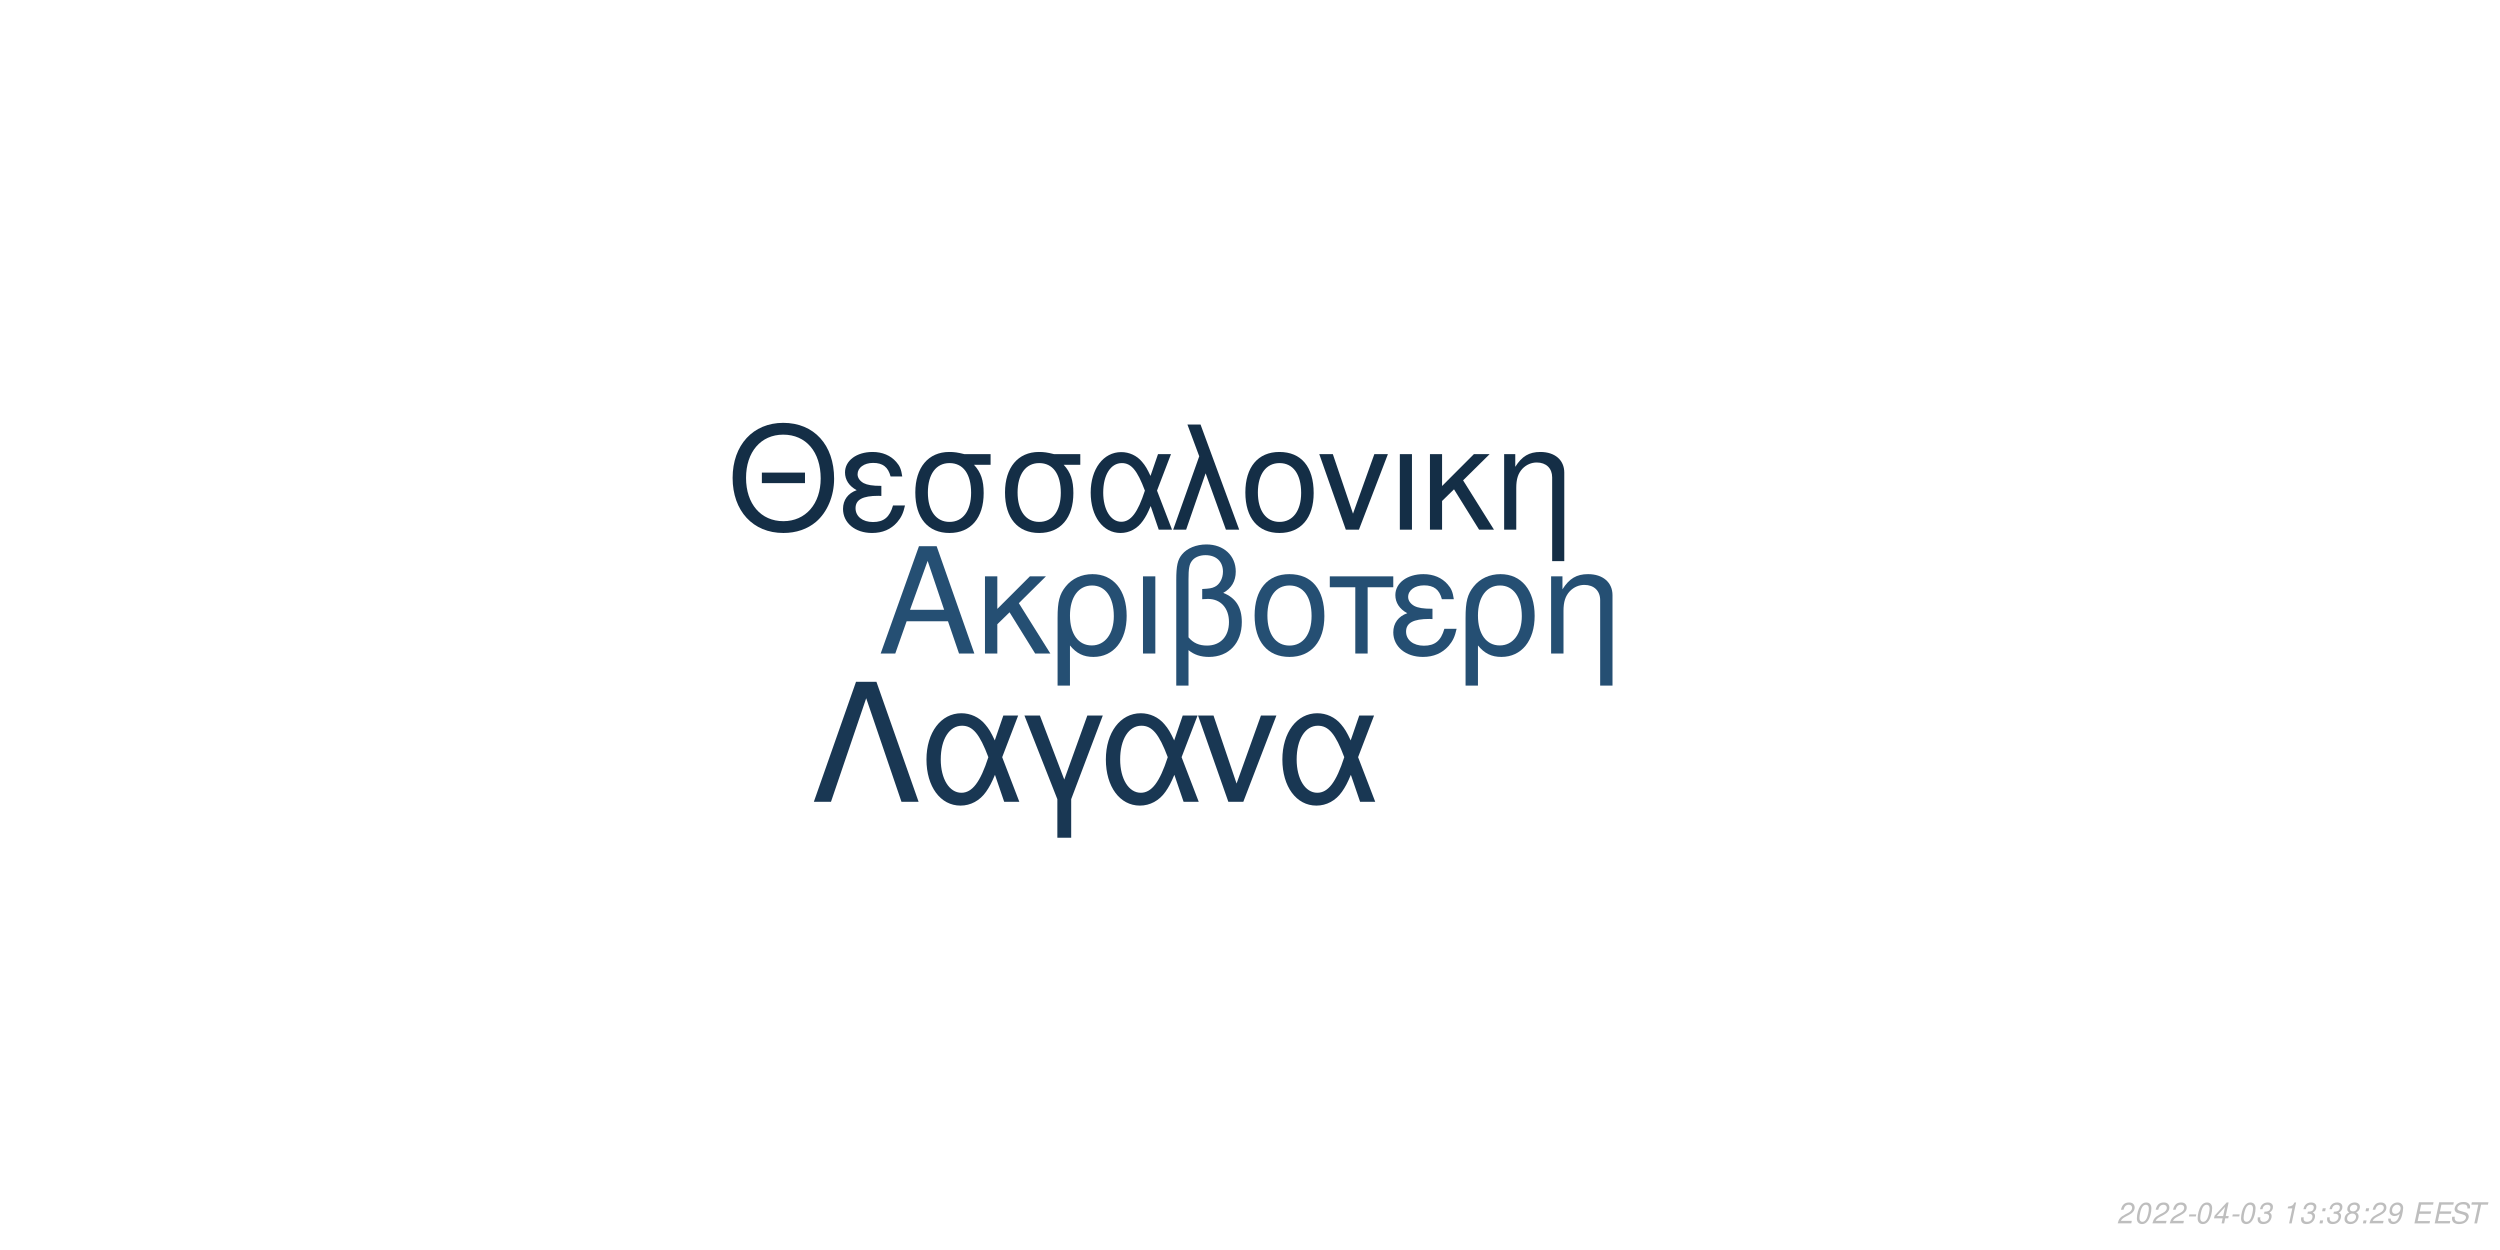
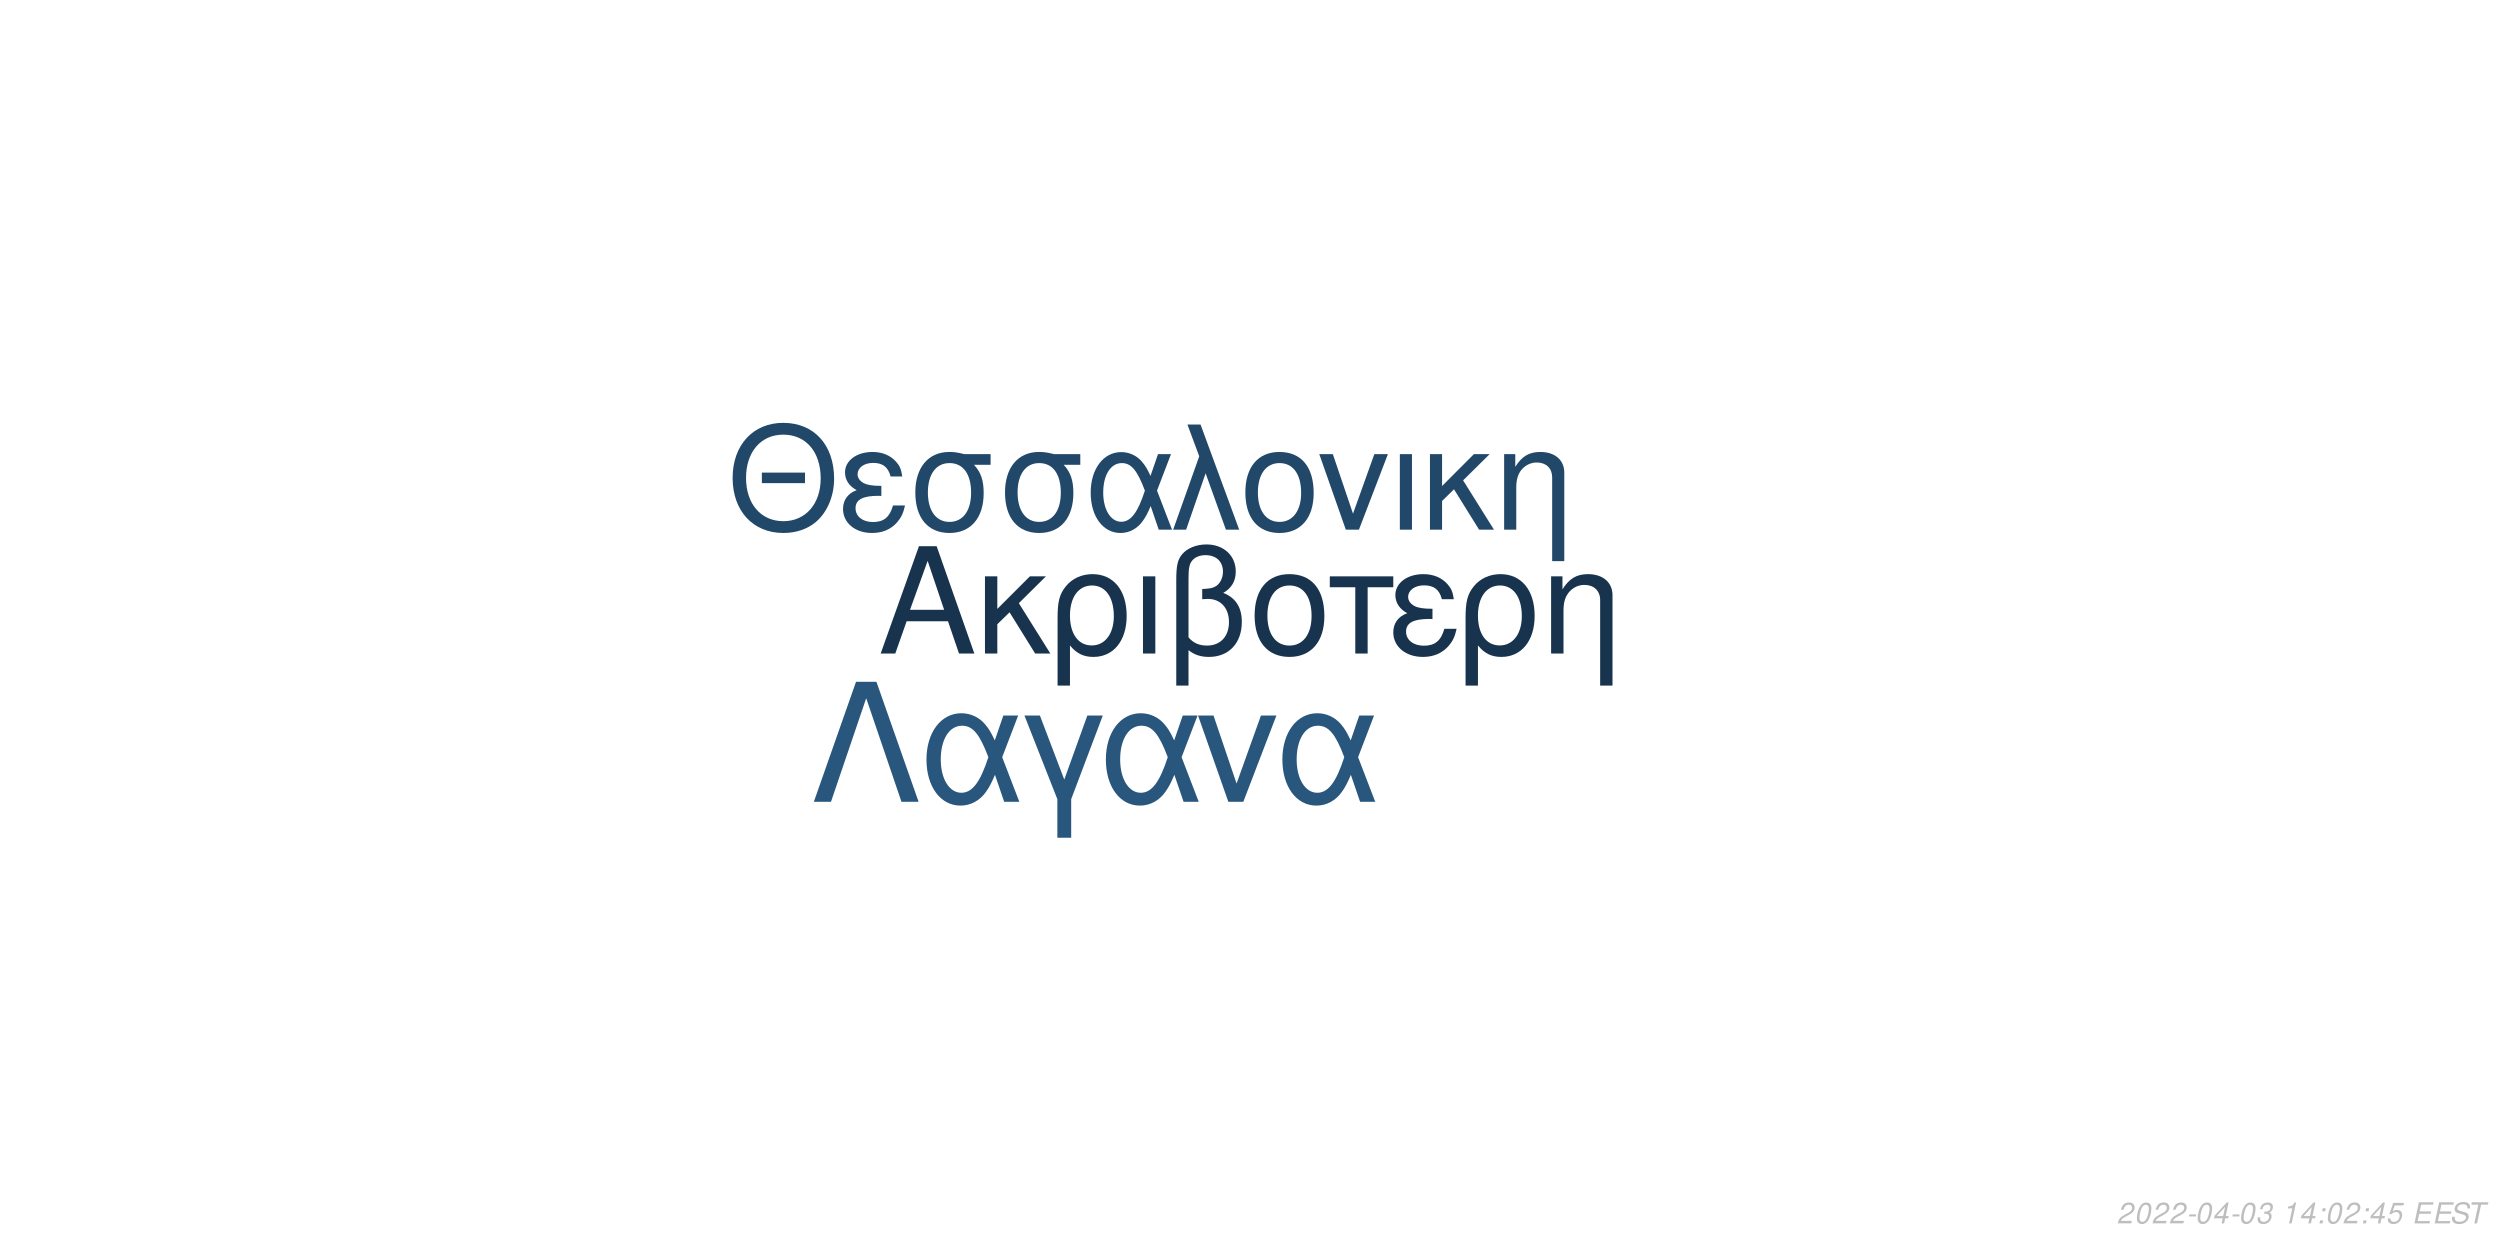
<svg xmlns="http://www.w3.org/2000/svg" xmlns:xlink="http://www.w3.org/1999/xlink" width="864pt" height="432pt" viewBox="0 0 864 432" version="1.1">
  <defs>
    <g>
      <symbol overflow="visible" id="glyph0-0">
        <path style="stroke:none;" d="" />
      </symbol>
      <symbol overflow="visible" id="glyph0-1">
        <path style="stroke:none;" d="M 24.125 -11.141 L 27.938 0 L 33.234 0 L 20.203 -37.094 L 14.094 -37.094 L 0.859 0 L 5.906 0 L 9.828 -11.141 Z M 22.797 -15.109 L 11 -15.109 L 17.094 -32.016 Z M 22.797 -15.109 " />
      </symbol>
      <symbol overflow="visible" id="glyph0-2">
        <path style="stroke:none;" d="M 7.172 -15.422 L 7.172 -26.672 L 2.906 -26.672 L 2.906 0 L 7.172 0 L 7.172 -10.125 L 11.406 -14.25 L 20.25 0 L 25.5 0 L 14.609 -17.406 L 23.969 -26.672 L 18.422 -26.672 Z M 7.172 -15.422 " />
      </symbol>
      <symbol overflow="visible" id="glyph0-3">
        <path style="stroke:none;" d="M 3 11.094 L 7.281 11.094 L 7.281 -2.797 C 9.516 -0.047 11.953 1.172 15.375 1.172 C 22.344 1.172 26.875 -4.422 26.875 -13.031 C 26.875 -21.891 22.297 -27.438 15.062 -27.438 C 11.297 -27.438 7.984 -25.906 5.797 -23.156 C 3.672 -20.516 3 -17.969 3 -12.359 Z M 14.906 -23.516 C 19.547 -23.516 22.438 -19.438 22.438 -12.922 C 22.438 -6.812 19.391 -2.797 14.812 -2.797 C 10.172 -2.797 7.281 -6.766 7.281 -13.125 C 7.281 -19.484 10.234 -23.516 14.906 -23.516 Z M 14.906 -23.516 " />
      </symbol>
      <symbol overflow="visible" id="glyph0-4">
        <path style="stroke:none;" d="M 3.516 0 L 7.781 0 L 7.781 -26.672 L 3.516 -26.672 Z M 3.516 0 " />
      </symbol>
      <symbol overflow="visible" id="glyph0-5">
        <path style="stroke:none;" d="M 4.016 11.094 L 8.25 11.094 L 8.25 -1.172 C 10.172 0.406 12.422 1.172 15.312 1.172 C 22.188 1.172 26.672 -3.609 26.672 -10.891 C 26.672 -15.984 24.578 -19.234 20.25 -20.969 C 23.109 -22.547 24.578 -25.031 24.578 -28.344 C 24.578 -33.844 20.406 -37.703 14.453 -37.703 C 10.938 -37.703 7.734 -36.391 6 -34.25 C 4.484 -32.422 4.016 -30.328 4.016 -25.391 Z M 8.25 -25.656 C 8.25 -29.359 8.5 -30.844 9.469 -32.062 C 10.375 -33.281 12.156 -34 14.094 -34 C 17.812 -34 20.156 -31.812 20.156 -28.297 C 20.156 -25.953 18.984 -23.812 17.297 -23.047 C 16.281 -22.547 15.469 -22.438 12.984 -22.297 L 12.984 -18.781 C 13.734 -18.828 14.344 -18.875 14.969 -18.875 C 19.344 -18.875 22.234 -15.719 22.234 -10.891 C 22.234 -5.906 19.281 -2.75 14.656 -2.75 C 11.953 -2.75 9.922 -3.609 8.25 -5.594 Z M 8.25 -25.656 " />
      </symbol>
      <symbol overflow="visible" id="glyph0-6">
        <path style="stroke:none;" d="M 14.094 -27.438 C 6.562 -27.438 2.094 -22.094 2.094 -13.125 C 2.094 -4.125 6.562 1.172 14.141 1.172 C 21.672 1.172 26.203 -4.172 26.203 -12.922 C 26.203 -22.188 21.828 -27.438 14.094 -27.438 Z M 14.141 -23.516 C 18.938 -23.516 21.781 -19.594 21.781 -12.984 C 21.781 -6.672 18.828 -2.75 14.141 -2.75 C 9.422 -2.75 6.516 -6.672 6.516 -13.125 C 6.516 -19.594 9.422 -23.516 14.141 -23.516 Z M 14.141 -23.516 " />
      </symbol>
      <symbol overflow="visible" id="glyph0-7">
        <path style="stroke:none;" d="M 7.891 0 L 12.156 0 L 12.156 -22.906 L 21.016 -22.906 L 21.016 -26.672 L -0.922 -26.672 L -0.922 -22.906 L 7.891 -22.906 Z M 7.891 0 " />
      </symbol>
      <symbol overflow="visible" id="glyph0-8">
        <path style="stroke:none;" d="M 14.562 -15.469 C 11.344 -15.469 9.562 -15.781 8.297 -16.438 C 6.922 -17.203 6.156 -18.328 6.156 -19.547 C 6.156 -21.891 8.453 -23.562 11.656 -23.562 C 15.062 -23.562 16.953 -22.094 17.812 -18.781 L 21.938 -18.781 C 21.578 -21.266 21.062 -22.5 19.797 -23.922 C 17.812 -26.203 14.906 -27.438 11.453 -27.438 C 5.797 -27.438 1.734 -24.375 1.734 -20.203 C 1.734 -17.609 3.156 -15.375 5.859 -13.938 C 2.797 -12.875 1.016 -10.484 1.016 -7.328 C 1.016 -2.391 5.297 1.172 11.25 1.172 C 14.969 1.172 17.906 -0.109 20.156 -2.641 C 21.578 -4.328 22.297 -5.797 22.906 -8.547 L 18.672 -8.547 C 17.5 -4.422 15.422 -2.703 11.609 -2.703 C 7.938 -2.703 5.438 -4.688 5.438 -7.578 C 5.438 -10.578 7.938 -11.953 13.484 -11.953 C 13.641 -11.953 14.094 -11.953 14.562 -11.906 Z M 14.562 -15.469 " />
      </symbol>
      <symbol overflow="visible" id="glyph0-9">
        <path style="stroke:none;" d="M 3.562 -26.672 L 3.562 0 L 7.844 0 L 7.844 -14.703 C 7.844 -17.906 8.5 -19.891 10.031 -21.531 C 11.406 -22.953 13.188 -23.719 15.062 -23.719 C 18.375 -23.719 20.516 -21.672 20.516 -18.469 L 20.516 11.094 L 24.781 11.094 L 24.781 -20.156 C 24.781 -24.578 21.469 -27.438 16.328 -27.438 C 12.359 -27.438 9.828 -25.906 7.484 -22.188 L 7.484 -26.672 Z M 3.562 -26.672 " />
      </symbol>
      <symbol overflow="visible" id="glyph1-0">
        <path style="stroke:none;" d="" />
      </symbol>
      <symbol overflow="visible" id="glyph1-1">
        <path style="stroke:none;" d="M 26.859 -19.734 L 11.953 -19.734 L 11.953 -16.094 L 26.859 -16.094 Z M 19.328 -36.922 C 8.922 -36.922 1.844 -29.25 1.844 -17.891 C 1.844 -6.484 8.875 1.141 19.391 1.141 C 23.812 1.141 27.703 -0.203 30.641 -2.688 C 34.578 -6.031 36.922 -11.656 36.922 -17.594 C 36.922 -29.297 30 -36.922 19.328 -36.922 Z M 19.328 -32.844 C 27.203 -32.844 32.281 -26.906 32.281 -17.688 C 32.281 -8.922 27.062 -2.938 19.391 -2.938 C 11.609 -2.938 6.484 -8.922 6.484 -17.891 C 6.484 -26.859 11.609 -32.844 19.328 -32.844 Z M 19.328 -32.844 " />
      </symbol>
      <symbol overflow="visible" id="glyph1-2">
        <path style="stroke:none;" d="M 14.25 -15.141 C 11.109 -15.141 9.375 -15.453 8.125 -16.094 C 6.781 -16.844 6.031 -17.938 6.031 -19.141 C 6.031 -21.422 8.266 -23.078 11.406 -23.078 C 14.75 -23.078 16.594 -21.625 17.438 -18.391 L 21.469 -18.391 C 21.125 -20.828 20.625 -22.031 19.391 -23.422 C 17.438 -25.656 14.594 -26.859 11.219 -26.859 C 5.688 -26.859 1.688 -23.875 1.688 -19.781 C 1.688 -17.234 3.094 -15.047 5.734 -13.656 C 2.734 -12.609 1 -10.266 1 -7.172 C 1 -2.344 5.188 1.141 11.016 1.141 C 14.656 1.141 17.547 -0.094 19.734 -2.594 C 21.125 -4.234 21.828 -5.688 22.422 -8.375 L 18.281 -8.375 C 17.141 -4.328 15.094 -2.641 11.359 -2.641 C 7.766 -2.641 5.328 -4.578 5.328 -7.422 C 5.328 -10.359 7.766 -11.703 13.203 -11.703 C 13.359 -11.703 13.797 -11.703 14.25 -11.656 Z M 14.25 -15.141 " />
      </symbol>
      <symbol overflow="visible" id="glyph1-3">
        <path style="stroke:none;" d="M 29 -26.109 L 19.938 -26.109 C 17.594 -26.703 16.438 -26.859 14.703 -26.859 C 7.469 -26.859 2.984 -21.469 2.984 -12.859 C 2.984 -4.031 7.375 1.141 14.797 1.141 C 22.172 1.141 26.609 -4.078 26.609 -12.656 C 26.609 -17.047 25.656 -19.828 23.266 -22.422 L 29 -22.422 Z M 14.797 -23.016 C 19.531 -23.016 22.266 -19.234 22.266 -12.75 C 22.266 -6.531 19.438 -2.688 14.797 -2.688 C 10.172 -2.688 7.328 -6.531 7.328 -12.859 C 7.328 -19.188 10.172 -23.016 14.797 -23.016 Z M 14.797 -23.016 " />
      </symbol>
      <symbol overflow="visible" id="glyph1-4">
        <path style="stroke:none;" d="M 29.344 -26.109 L 24.859 -26.109 L 22.266 -18.578 C 21.125 -21.031 20.484 -22.125 19.328 -23.469 C 17.547 -25.609 14.906 -26.812 12.156 -26.812 C 5.984 -26.812 1.594 -20.984 1.594 -12.812 C 1.594 -4.578 5.828 1.141 11.906 1.141 C 14.953 1.141 17.734 -0.344 19.625 -3.047 C 20.672 -4.531 21.281 -5.688 22.328 -8.172 L 25.109 0 L 29.703 0 L 24.516 -13.5 Z M 20.328 -13.5 C 17.891 -5.922 15.453 -2.734 12.156 -2.734 C 8.516 -2.734 5.922 -6.922 5.922 -12.812 C 5.922 -18.938 8.516 -23.016 12.359 -23.016 C 15.594 -23.016 17.688 -20.531 20.328 -13.5 Z M 20.328 -13.5 " />
      </symbol>
      <symbol overflow="visible" id="glyph1-5">
        <path style="stroke:none;" d="M 1.094 0 L 5.578 0 L 12.312 -19.484 L 19.328 0 L 23.922 0 L 10.562 -36.328 L 6.031 -36.328 L 10.109 -25.359 Z M 1.094 0 " />
      </symbol>
      <symbol overflow="visible" id="glyph1-6">
        <path style="stroke:none;" d="M 13.797 -26.859 C 6.422 -26.859 2.047 -21.625 2.047 -12.859 C 2.047 -4.031 6.422 1.141 13.859 1.141 C 21.234 1.141 25.656 -4.078 25.656 -12.656 C 25.656 -21.719 21.375 -26.859 13.797 -26.859 Z M 13.859 -23.016 C 18.531 -23.016 21.328 -19.188 21.328 -12.703 C 21.328 -6.531 18.438 -2.688 13.859 -2.688 C 9.219 -2.688 6.375 -6.531 6.375 -12.859 C 6.375 -19.188 9.219 -23.016 13.859 -23.016 Z M 13.859 -23.016 " />
      </symbol>
      <symbol overflow="visible" id="glyph1-7">
        <path style="stroke:none;" d="M 14.297 0 L 24.312 -26.109 L 19.625 -26.109 L 12.25 -5.531 L 5.281 -26.109 L 0.594 -26.109 L 9.766 0 Z M 14.297 0 " />
      </symbol>
      <symbol overflow="visible" id="glyph1-8">
        <path style="stroke:none;" d="M 3.438 0 L 7.625 0 L 7.625 -26.109 L 3.438 -26.109 Z M 3.438 0 " />
      </symbol>
      <symbol overflow="visible" id="glyph1-9">
        <path style="stroke:none;" d="M 7.031 -15.094 L 7.031 -26.109 L 2.844 -26.109 L 2.844 0 L 7.031 0 L 7.031 -9.922 L 11.156 -13.953 L 19.828 0 L 24.969 0 L 14.297 -17.047 L 23.469 -26.109 L 18.031 -26.109 Z M 7.031 -15.094 " />
      </symbol>
      <symbol overflow="visible" id="glyph1-10">
        <path style="stroke:none;" d="M 3.484 -26.109 L 3.484 0 L 7.672 0 L 7.672 -14.406 C 7.672 -17.547 8.328 -19.484 9.812 -21.078 C 11.156 -22.469 12.906 -23.219 14.75 -23.219 C 17.984 -23.219 20.078 -21.234 20.078 -18.094 L 20.078 10.859 L 24.266 10.859 L 24.266 -19.734 C 24.266 -24.062 21.031 -26.859 16 -26.859 C 12.109 -26.859 9.609 -25.359 7.328 -21.719 L 7.328 -26.109 Z M 3.484 -26.109 " />
      </symbol>
      <symbol overflow="visible" id="glyph2-0">
        <path style="stroke:none;" d="" />
      </symbol>
      <symbol overflow="visible" id="glyph2-1">
        <path style="stroke:none;" d="M 22.531 -41.484 L 15.484 -41.484 L 0.906 0 L 6.828 0 L 19 -35.797 L 31.188 0 L 37.109 0 Z M 22.531 -41.484 " />
      </symbol>
      <symbol overflow="visible" id="glyph2-2">
        <path style="stroke:none;" d="M 33.516 -29.812 L 28.391 -29.812 L 25.438 -21.219 C 24.125 -24.016 23.391 -25.266 22.078 -26.797 C 20.031 -29.25 17.016 -30.609 13.891 -30.609 C 6.828 -30.609 1.828 -23.953 1.828 -14.625 C 1.828 -5.234 6.656 1.312 13.594 1.312 C 17.078 1.312 20.266 -0.391 22.422 -3.469 C 23.609 -5.172 24.297 -6.484 25.5 -9.328 L 28.688 0 L 33.922 0 L 28 -15.422 Z M 23.219 -15.422 C 20.422 -6.766 17.641 -3.125 13.891 -3.125 C 9.734 -3.125 6.766 -7.906 6.766 -14.625 C 6.766 -21.625 9.734 -26.297 14.109 -26.297 C 17.812 -26.297 20.203 -23.453 23.219 -15.422 Z M 23.219 -15.422 " />
      </symbol>
      <symbol overflow="visible" id="glyph2-3">
        <path style="stroke:none;" d="M 12.062 12.406 L 16.844 12.406 L 16.844 -0.906 L 27.766 -29.812 L 22.422 -29.812 L 14.453 -7.688 L 6.031 -29.812 L 0.688 -29.812 L 12.062 -0.906 Z M 12.062 12.406 " />
      </symbol>
      <symbol overflow="visible" id="glyph2-4">
        <path style="stroke:none;" d="M 16.328 0 L 27.766 -29.812 L 22.422 -29.812 L 14 -6.312 L 6.031 -29.812 L 0.688 -29.812 L 11.156 0 Z M 16.328 0 " />
      </symbol>
      <symbol overflow="visible" id="glyph3-0">
        <path style="stroke:none;" d="" />
      </symbol>
      <symbol overflow="visible" id="glyph3-1">
        <path style="stroke:none;" d="M 5.234 -0.875 L 1.469 -0.875 C 1.641 -1.375 2.203 -1.891 3.109 -2.344 L 4.234 -2.938 C 5.562 -3.625 6.219 -4.469 6.219 -5.484 C 6.219 -5.938 6.062 -6.359 5.797 -6.656 C 5.469 -7.047 4.984 -7.234 4.312 -7.234 C 2.766 -7.234 1.891 -6.453 1.484 -4.734 L 2.375 -4.734 C 2.484 -5.188 2.609 -5.484 2.797 -5.75 C 3.094 -6.203 3.609 -6.453 4.188 -6.453 C 4.891 -6.453 5.344 -6.031 5.344 -5.375 C 5.344 -4.703 4.859 -4.094 4.016 -3.656 L 2.984 -3.125 C 1.234 -2.188 0.797 -1.656 0.344 -0.016 L 5.047 -0.016 Z M 5.234 -0.875 " />
      </symbol>
      <symbol overflow="visible" id="glyph3-2">
        <path style="stroke:none;" d="M 4.203 -7.234 C 3.375 -7.234 2.688 -6.812 2.125 -5.984 C 1.484 -5.047 0.984 -3.188 0.984 -1.734 C 0.984 -1.109 1.172 -0.562 1.484 -0.266 C 1.797 0.047 2.281 0.234 2.766 0.234 C 3.625 0.234 4.281 -0.156 4.859 -1.016 C 5.516 -1.953 6 -3.797 6 -5.266 C 6 -6.5 5.328 -7.234 4.203 -7.234 Z M 4.094 -6.453 C 4.734 -6.453 5.125 -5.984 5.125 -5.156 C 5.125 -4.203 4.781 -2.625 4.406 -1.812 C 3.984 -0.938 3.516 -0.547 2.875 -0.547 C 2.25 -0.547 1.875 -1.031 1.875 -1.828 C 1.875 -2.797 2.203 -4.344 2.594 -5.203 C 2.984 -6.047 3.453 -6.453 4.094 -6.453 Z M 4.094 -6.453 " />
      </symbol>
      <symbol overflow="visible" id="glyph3-3">
        <path style="stroke:none;" d="M 3.516 -3.125 L 1.125 -3.125 L 0.969 -2.406 L 3.359 -2.406 Z M 3.516 -3.125 " />
      </symbol>
      <symbol overflow="visible" id="glyph3-4">
        <path style="stroke:none;" d="M 3.625 -1.75 L 3.266 0 L 4.141 0 L 4.516 -1.75 L 5.562 -1.75 L 5.734 -2.531 L 4.688 -2.531 L 5.688 -7.234 L 5.016 -7.234 L 0.844 -2.672 L 0.641 -1.75 Z M 3.797 -2.531 L 1.594 -2.531 L 4.469 -5.703 Z M 3.797 -2.531 " />
      </symbol>
      <symbol overflow="visible" id="glyph3-5">
        <path style="stroke:none;" d="M 2.922 -3.312 C 3.125 -3.344 3.234 -3.344 3.375 -3.344 C 4.203 -3.344 4.688 -3 4.688 -2.406 C 4.688 -1.312 3.906 -0.547 2.781 -0.547 C 2.047 -0.547 1.594 -0.938 1.594 -1.562 C 1.594 -1.719 1.609 -1.844 1.656 -2.094 L 0.766 -2.094 C 0.734 -1.797 0.719 -1.641 0.719 -1.469 C 0.719 -0.375 1.406 0.234 2.641 0.234 C 3.547 0.234 4.297 -0.078 4.812 -0.656 C 5.266 -1.156 5.562 -1.875 5.562 -2.547 C 5.562 -3.125 5.344 -3.453 4.797 -3.734 C 5.641 -4.234 6.016 -4.844 6.016 -5.734 C 6.016 -6.656 5.312 -7.234 4.203 -7.234 C 3.375 -7.234 2.672 -6.938 2.188 -6.375 C 1.891 -6.031 1.703 -5.641 1.516 -4.906 L 2.391 -4.906 C 2.5 -5.359 2.594 -5.594 2.734 -5.812 C 3.047 -6.234 3.516 -6.453 4.078 -6.453 C 4.734 -6.453 5.141 -6.125 5.141 -5.578 C 5.141 -5.188 5.016 -4.797 4.797 -4.547 C 4.516 -4.234 4 -4.062 3.266 -4.062 L 3.078 -4.062 Z M 2.922 -3.312 " />
      </symbol>
      <symbol overflow="visible" id="glyph3-6">
        <path style="stroke:none;" d="" />
      </symbol>
      <symbol overflow="visible" id="glyph3-7">
        <path style="stroke:none;" d="M 3.703 -5.188 L 2.594 0 L 3.469 0 L 5.016 -7.234 L 4.438 -7.234 C 3.906 -6.156 3.688 -6.016 2.234 -5.812 L 2.109 -5.188 Z M 3.703 -5.188 " />
      </symbol>
      <symbol overflow="visible" id="glyph3-8">
        <path style="stroke:none;" d="M 2.359 -1.031 L 1.312 -1.031 L 1.094 0 L 2.141 0 Z M 3.266 -5.234 L 2.219 -5.234 L 2 -4.203 L 3.047 -4.203 Z M 3.266 -5.234 " />
      </symbol>
      <symbol overflow="visible" id="glyph3-9">
-         <path style="stroke:none;" d="M 4.766 -3.797 C 5.078 -3.969 5.234 -4.078 5.438 -4.234 C 5.812 -4.594 6.062 -5.172 6.062 -5.734 C 6.062 -6.625 5.344 -7.234 4.266 -7.234 C 2.812 -7.234 1.703 -6.219 1.703 -4.875 C 1.703 -4.406 1.875 -4.125 2.359 -3.812 C 1.297 -3.312 0.75 -2.516 0.75 -1.469 C 0.75 -0.438 1.547 0.234 2.812 0.234 C 3.656 0.234 4.359 -0.094 4.938 -0.734 C 5.359 -1.234 5.609 -1.859 5.609 -2.438 C 5.609 -3.047 5.312 -3.516 4.766 -3.797 Z M 4.109 -6.453 C 4.797 -6.453 5.188 -6.125 5.188 -5.578 C 5.188 -5.266 5.062 -4.922 4.859 -4.672 C 4.562 -4.312 4.188 -4.156 3.656 -4.156 C 2.984 -4.156 2.594 -4.453 2.594 -4.984 C 2.594 -5.859 3.203 -6.453 4.109 -6.453 Z M 3.453 -3.406 C 4.234 -3.406 4.734 -2.984 4.734 -2.312 C 4.734 -1.312 3.922 -0.547 2.875 -0.547 C 2.125 -0.547 1.625 -0.969 1.625 -1.625 C 1.625 -2.609 2.438 -3.406 3.453 -3.406 Z M 3.453 -3.406 " />
+         <path style="stroke:none;" d="M 6.297 -7.094 L 2.594 -7.094 L 1.234 -3.234 L 2.047 -3.234 C 2.656 -3.766 2.938 -3.906 3.531 -3.906 C 4.328 -3.906 4.797 -3.453 4.797 -2.688 C 4.797 -1.438 3.969 -0.547 2.828 -0.547 C 2.031 -0.547 1.609 -0.938 1.578 -1.734 L 0.703 -1.734 L 0.703 -1.516 C 0.703 -0.938 0.844 -0.547 1.188 -0.266 C 1.562 0.062 2.078 0.234 2.703 0.234 C 3.656 0.234 4.391 -0.156 4.984 -0.922 C 5.422 -1.5 5.672 -2.234 5.672 -2.953 C 5.672 -4 4.938 -4.672 3.812 -4.672 C 3.328 -4.672 2.906 -4.547 2.406 -4.234 L 3.109 -6.219 L 6.109 -6.219 Z M 6.297 -7.094 " />
      </symbol>
      <symbol overflow="visible" id="glyph3-10">
-         <path style="stroke:none;" d="M 0.844 -1.656 C 0.844 -1.547 0.844 -1.438 0.844 -1.375 C 0.844 -0.406 1.531 0.234 2.578 0.234 C 3.203 0.234 3.766 0.016 4.297 -0.438 C 4.938 -1 5.312 -1.656 5.594 -2.719 C 5.844 -3.672 6.016 -4.766 6.016 -5.375 C 6.016 -5.844 5.844 -6.328 5.547 -6.656 C 5.203 -7.031 4.703 -7.234 4.062 -7.234 C 2.516 -7.234 1.297 -5.938 1.297 -4.266 C 1.297 -3.203 1.984 -2.547 3.047 -2.547 C 3.484 -2.547 3.953 -2.672 4.281 -2.891 C 4.406 -2.984 4.547 -3.078 4.828 -3.344 C 4.438 -1.484 3.703 -0.547 2.703 -0.547 C 2.109 -0.547 1.719 -0.938 1.719 -1.547 L 1.719 -1.656 Z M 3.953 -6.453 C 4.625 -6.453 5.141 -5.953 5.141 -5.281 C 5.141 -4.188 4.312 -3.312 3.297 -3.312 C 2.594 -3.312 2.172 -3.734 2.172 -4.453 C 2.172 -5.562 2.984 -6.453 3.953 -6.453 Z M 3.953 -6.453 " />
+         <path style="stroke:none;" d="M 2.547 -3.312 L 6.5 -3.312 L 6.688 -4.141 L 2.719 -4.141 L 3.219 -6.469 L 7.344 -6.469 L 7.516 -7.297 L 2.453 -7.297 L 0.906 0 L 6.125 0 L 6.297 -0.812 L 2.016 -0.812 Z M 2.547 -3.312 " />
      </symbol>
      <symbol overflow="visible" id="glyph3-11">
-         <path style="stroke:none;" d="M 2.547 -3.312 L 6.5 -3.312 L 6.688 -4.141 L 2.719 -4.141 L 3.219 -6.469 L 7.344 -6.469 L 7.516 -7.297 L 2.453 -7.297 L 0.906 0 L 6.125 0 L 6.297 -0.812 L 2.016 -0.812 Z M 2.547 -3.312 " />
+         <path style="stroke:none;" d="M 7.062 -5.156 C 7.125 -5.438 7.141 -5.562 7.141 -5.703 C 7.141 -6.156 6.938 -6.594 6.594 -6.891 C 6.188 -7.25 5.656 -7.406 4.875 -7.406 C 3.844 -7.406 3.047 -7.125 2.5 -6.562 C 2.094 -6.141 1.781 -5.438 1.781 -4.922 C 1.781 -4.297 2.219 -3.766 2.891 -3.562 L 4.594 -3.094 C 5.406 -2.859 5.734 -2.578 5.734 -2.094 C 5.734 -1.781 5.547 -1.406 5.266 -1.141 C 4.844 -0.766 4.266 -0.578 3.453 -0.578 C 2.328 -0.578 1.812 -0.984 1.812 -1.906 C 1.812 -2.047 1.812 -2.125 1.844 -2.312 L 0.984 -2.312 C 0.906 -2.062 0.891 -1.906 0.891 -1.688 C 0.891 -0.484 1.797 0.234 3.297 0.234 C 4.359 0.234 5.234 -0.062 5.812 -0.609 C 6.344 -1.078 6.688 -1.797 6.688 -2.375 C 6.688 -2.641 6.609 -2.906 6.453 -3.156 C 6.234 -3.5 5.938 -3.703 5.469 -3.828 L 3.75 -4.312 C 2.984 -4.547 2.734 -4.734 2.734 -5.188 C 2.734 -5.547 2.875 -5.844 3.188 -6.109 C 3.547 -6.438 4.031 -6.594 4.703 -6.594 C 5.266 -6.594 5.688 -6.484 5.906 -6.297 C 6.094 -6.125 6.219 -5.797 6.219 -5.516 C 6.219 -5.422 6.203 -5.344 6.188 -5.156 Z M 7.062 -5.156 " />
      </symbol>
      <symbol overflow="visible" id="glyph3-12">
-         <path style="stroke:none;" d="M 7.062 -5.156 C 7.125 -5.438 7.141 -5.562 7.141 -5.703 C 7.141 -6.156 6.938 -6.594 6.594 -6.891 C 6.188 -7.25 5.656 -7.406 4.875 -7.406 C 3.844 -7.406 3.047 -7.125 2.5 -6.562 C 2.094 -6.141 1.781 -5.438 1.781 -4.922 C 1.781 -4.297 2.219 -3.766 2.891 -3.562 L 4.594 -3.094 C 5.406 -2.859 5.734 -2.578 5.734 -2.094 C 5.734 -1.781 5.547 -1.406 5.266 -1.141 C 4.844 -0.766 4.266 -0.578 3.453 -0.578 C 2.328 -0.578 1.812 -0.984 1.812 -1.906 C 1.812 -2.047 1.812 -2.125 1.844 -2.312 L 0.984 -2.312 C 0.906 -2.062 0.891 -1.906 0.891 -1.688 C 0.891 -0.484 1.797 0.234 3.297 0.234 C 4.359 0.234 5.234 -0.062 5.812 -0.609 C 6.344 -1.078 6.688 -1.797 6.688 -2.375 C 6.688 -2.641 6.609 -2.906 6.453 -3.156 C 6.234 -3.5 5.938 -3.703 5.469 -3.828 L 3.75 -4.312 C 2.984 -4.547 2.734 -4.734 2.734 -5.188 C 2.734 -5.547 2.875 -5.844 3.188 -6.109 C 3.547 -6.438 4.031 -6.594 4.703 -6.594 C 5.266 -6.594 5.688 -6.484 5.906 -6.297 C 6.094 -6.125 6.219 -5.797 6.219 -5.516 C 6.219 -5.422 6.203 -5.344 6.188 -5.156 Z M 7.062 -5.156 " />
-       </symbol>
-       <symbol overflow="visible" id="glyph3-13">
        <path style="stroke:none;" d="M 4.938 -6.469 L 7.312 -6.469 L 7.484 -7.297 L 1.75 -7.297 L 1.578 -6.469 L 3.984 -6.469 L 2.609 0 L 3.547 0 Z M 4.938 -6.469 " />
      </symbol>
    </g>
  </defs>
  <g id="surface1">
    <rect x="0" y="0" width="864" height="432" style="fill:rgb(100%,100%,100%);fill-opacity:1;stroke:none;" />
-     <g style="fill:rgb(14.51%,30.98%,45.098%);fill-opacity:1;">
+     <g style="fill:rgb(9.02%,20%,30.588%);fill-opacity:1;">
      <use xlink:href="#glyph0-1" x="303.5" y="225.861" />
      <use xlink:href="#glyph0-2" x="337.5" y="225.861" />
      <use xlink:href="#glyph0-3" x="362.5" y="225.861" />
      <use xlink:href="#glyph0-4" x="391.5" y="225.861" />
      <use xlink:href="#glyph0-5" x="402.5" y="225.861" />
      <use xlink:href="#glyph0-6" x="431.5" y="225.861" />
      <use xlink:href="#glyph0-7" x="460.5" y="225.861" />
      <use xlink:href="#glyph0-8" x="480.5" y="225.861" />
      <use xlink:href="#glyph0-3" x="503.5" y="225.861" />
      <use xlink:href="#glyph0-9" x="532.5" y="225.861" />
    </g>
-     <g style="fill:rgb(7.843%,18.039%,27.451%);fill-opacity:1;">
+     <g style="fill:rgb(12.941%,27.843%,41.176%);fill-opacity:1;">
      <use xlink:href="#glyph1-1" x="251.348" y="183.058" />
      <use xlink:href="#glyph1-2" x="290.348" y="183.058" />
      <use xlink:href="#glyph1-3" x="313.348" y="183.058" />
      <use xlink:href="#glyph1-3" x="344.348" y="183.058" />
      <use xlink:href="#glyph1-4" x="375.348" y="183.058" />
      <use xlink:href="#glyph1-5" x="404.348" y="183.058" />
      <use xlink:href="#glyph1-6" x="428.348" y="183.058" />
      <use xlink:href="#glyph1-7" x="455.348" y="183.058" />
      <use xlink:href="#glyph1-8" x="480.348" y="183.058" />
      <use xlink:href="#glyph1-9" x="491.348" y="183.058" />
      <use xlink:href="#glyph1-10" x="516.348" y="183.058" />
    </g>
-     <g style="fill:rgb(9.804%,21.569%,32.549%);fill-opacity:1;">
+     <g style="fill:rgb(16.078%,33.725%,49.02%);fill-opacity:1;">
      <use xlink:href="#glyph2-1" x="280.359" y="277.105" />
      <use xlink:href="#glyph2-2" x="318.359" y="277.105" />
      <use xlink:href="#glyph2-3" x="353.359" y="277.105" />
      <use xlink:href="#glyph2-2" x="380.359" y="277.105" />
      <use xlink:href="#glyph2-4" x="413.359" y="277.105" />
      <use xlink:href="#glyph2-2" x="441.359" y="277.105" />
    </g>
    <g style="fill:rgb(74.51%,74.51%,74.51%);fill-opacity:1;">
      <use xlink:href="#glyph3-1" x="731.52" y="422.81" />
      <use xlink:href="#glyph3-2" x="737.52" y="422.81" />
      <use xlink:href="#glyph3-1" x="743.52" y="422.81" />
      <use xlink:href="#glyph3-1" x="749.52" y="422.81" />
      <use xlink:href="#glyph3-3" x="755.52" y="422.81" />
      <use xlink:href="#glyph3-2" x="758.52" y="422.81" />
      <use xlink:href="#glyph3-4" x="764.52" y="422.81" />
      <use xlink:href="#glyph3-3" x="770.52" y="422.81" />
      <use xlink:href="#glyph3-2" x="773.52" y="422.81" />
      <use xlink:href="#glyph3-5" x="779.52" y="422.81" />
      <use xlink:href="#glyph3-6" x="785.52" y="422.81" />
      <use xlink:href="#glyph3-7" x="788.52" y="422.81" />
-       <use xlink:href="#glyph3-5" x="794.52" y="422.81" />
+       <use xlink:href="#glyph3-4" x="794.52" y="422.81" />
      <use xlink:href="#glyph3-8" x="800.52" y="422.81" />
-       <use xlink:href="#glyph3-5" x="803.52" y="422.81" />
-       <use xlink:href="#glyph3-9" x="809.52" y="422.81" />
+       <use xlink:href="#glyph3-2" x="803.52" y="422.81" />
+       <use xlink:href="#glyph3-1" x="809.52" y="422.81" />
      <use xlink:href="#glyph3-8" x="815.52" y="422.81" />
-       <use xlink:href="#glyph3-1" x="818.52" y="422.81" />
-       <use xlink:href="#glyph3-10" x="824.52" y="422.81" />
+       <use xlink:href="#glyph3-4" x="818.52" y="422.81" />
+       <use xlink:href="#glyph3-9" x="824.52" y="422.81" />
      <use xlink:href="#glyph3-6" x="830.52" y="422.81" />
-       <use xlink:href="#glyph3-11" x="833.52" y="422.81" />
-       <use xlink:href="#glyph3-11" x="840.52" y="422.81" />
-       <use xlink:href="#glyph3-12" x="846.52" y="422.81" />
-       <use xlink:href="#glyph3-13" x="852.52" y="422.81" />
+       <use xlink:href="#glyph3-10" x="833.52" y="422.81" />
+       <use xlink:href="#glyph3-10" x="840.52" y="422.81" />
+       <use xlink:href="#glyph3-11" x="846.52" y="422.81" />
+       <use xlink:href="#glyph3-12" x="852.52" y="422.81" />
    </g>
  </g>
</svg>
